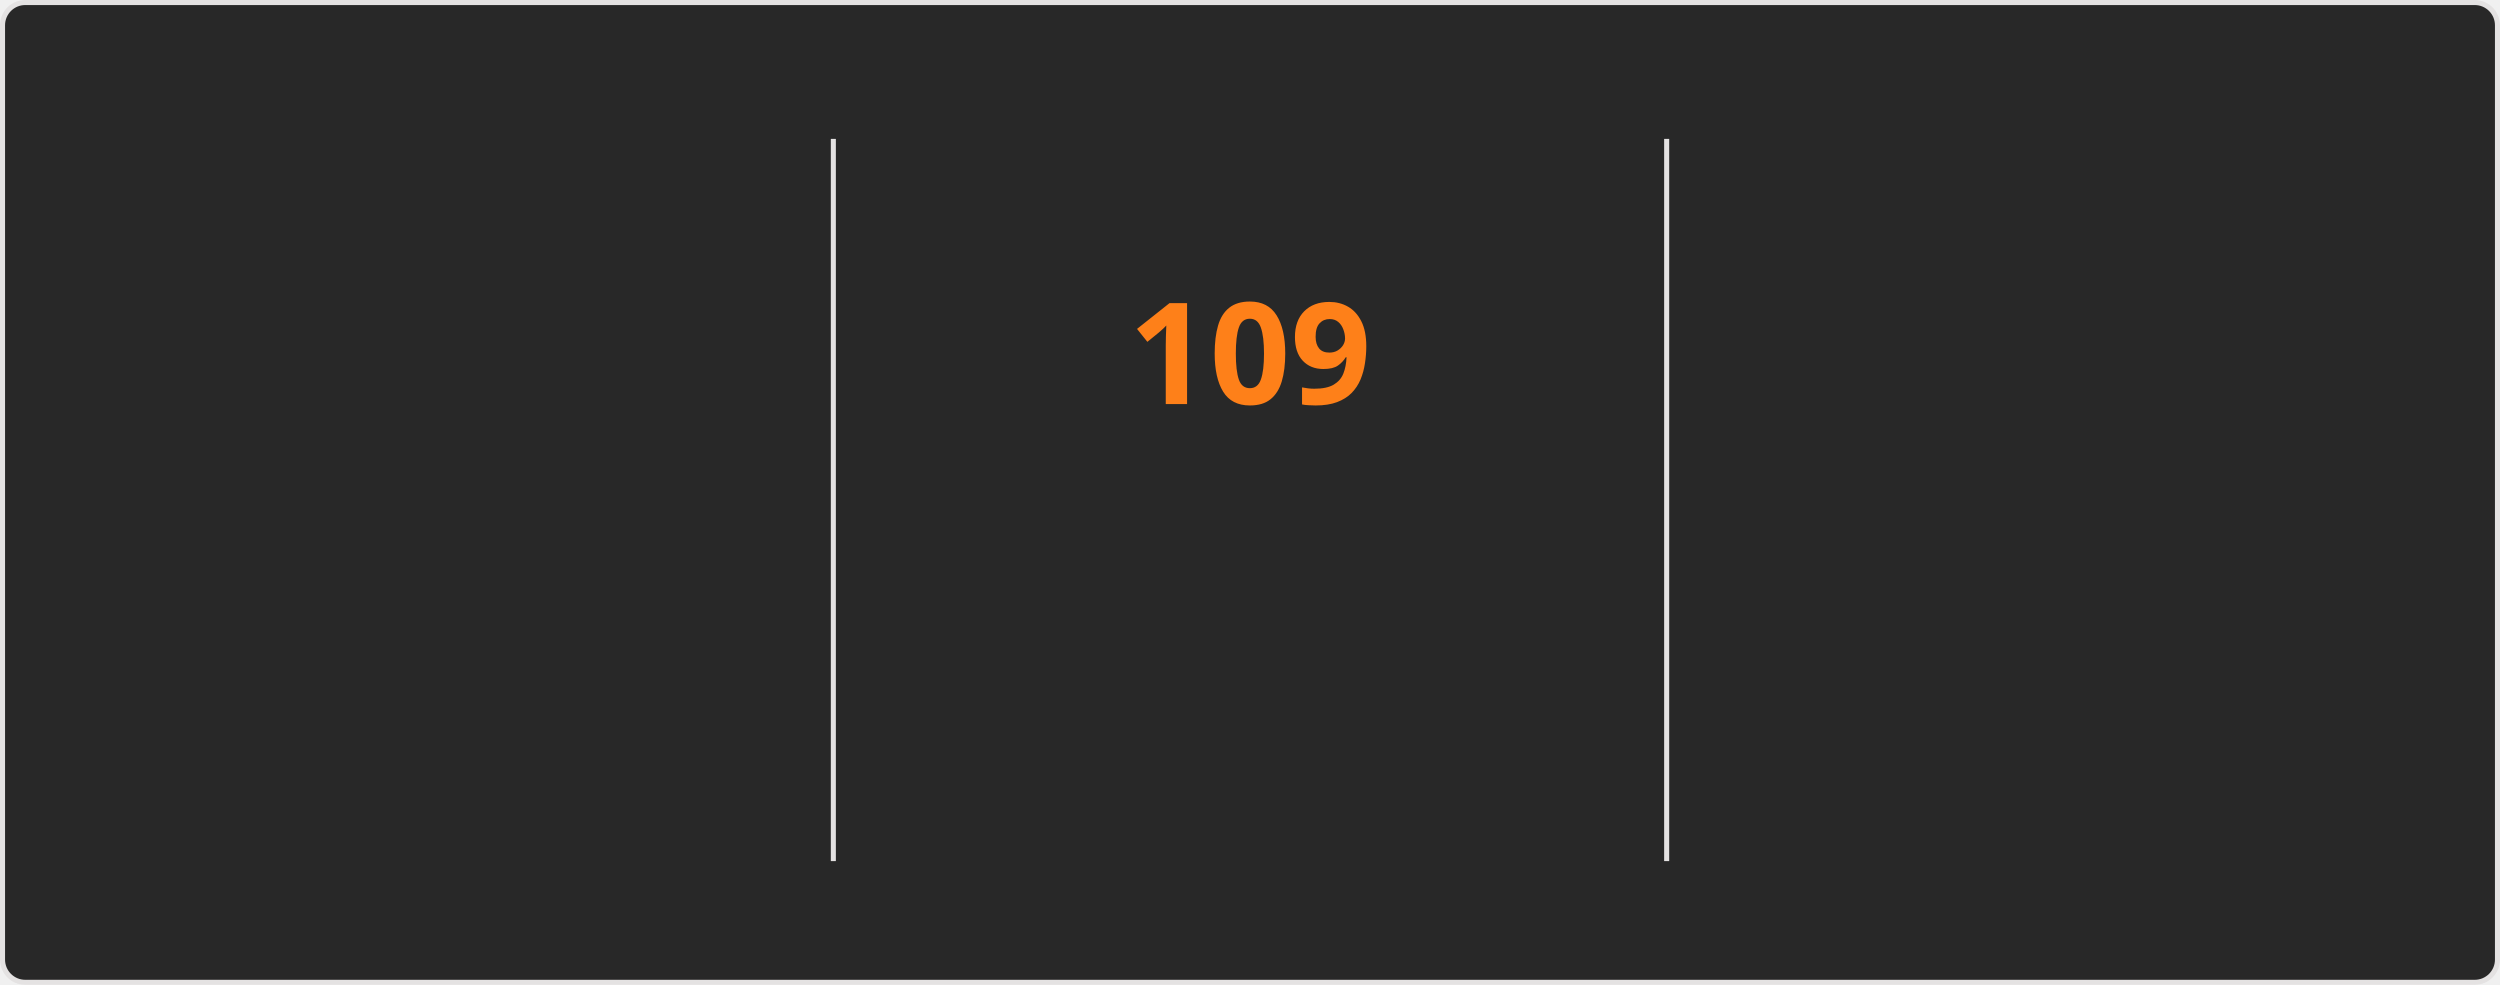
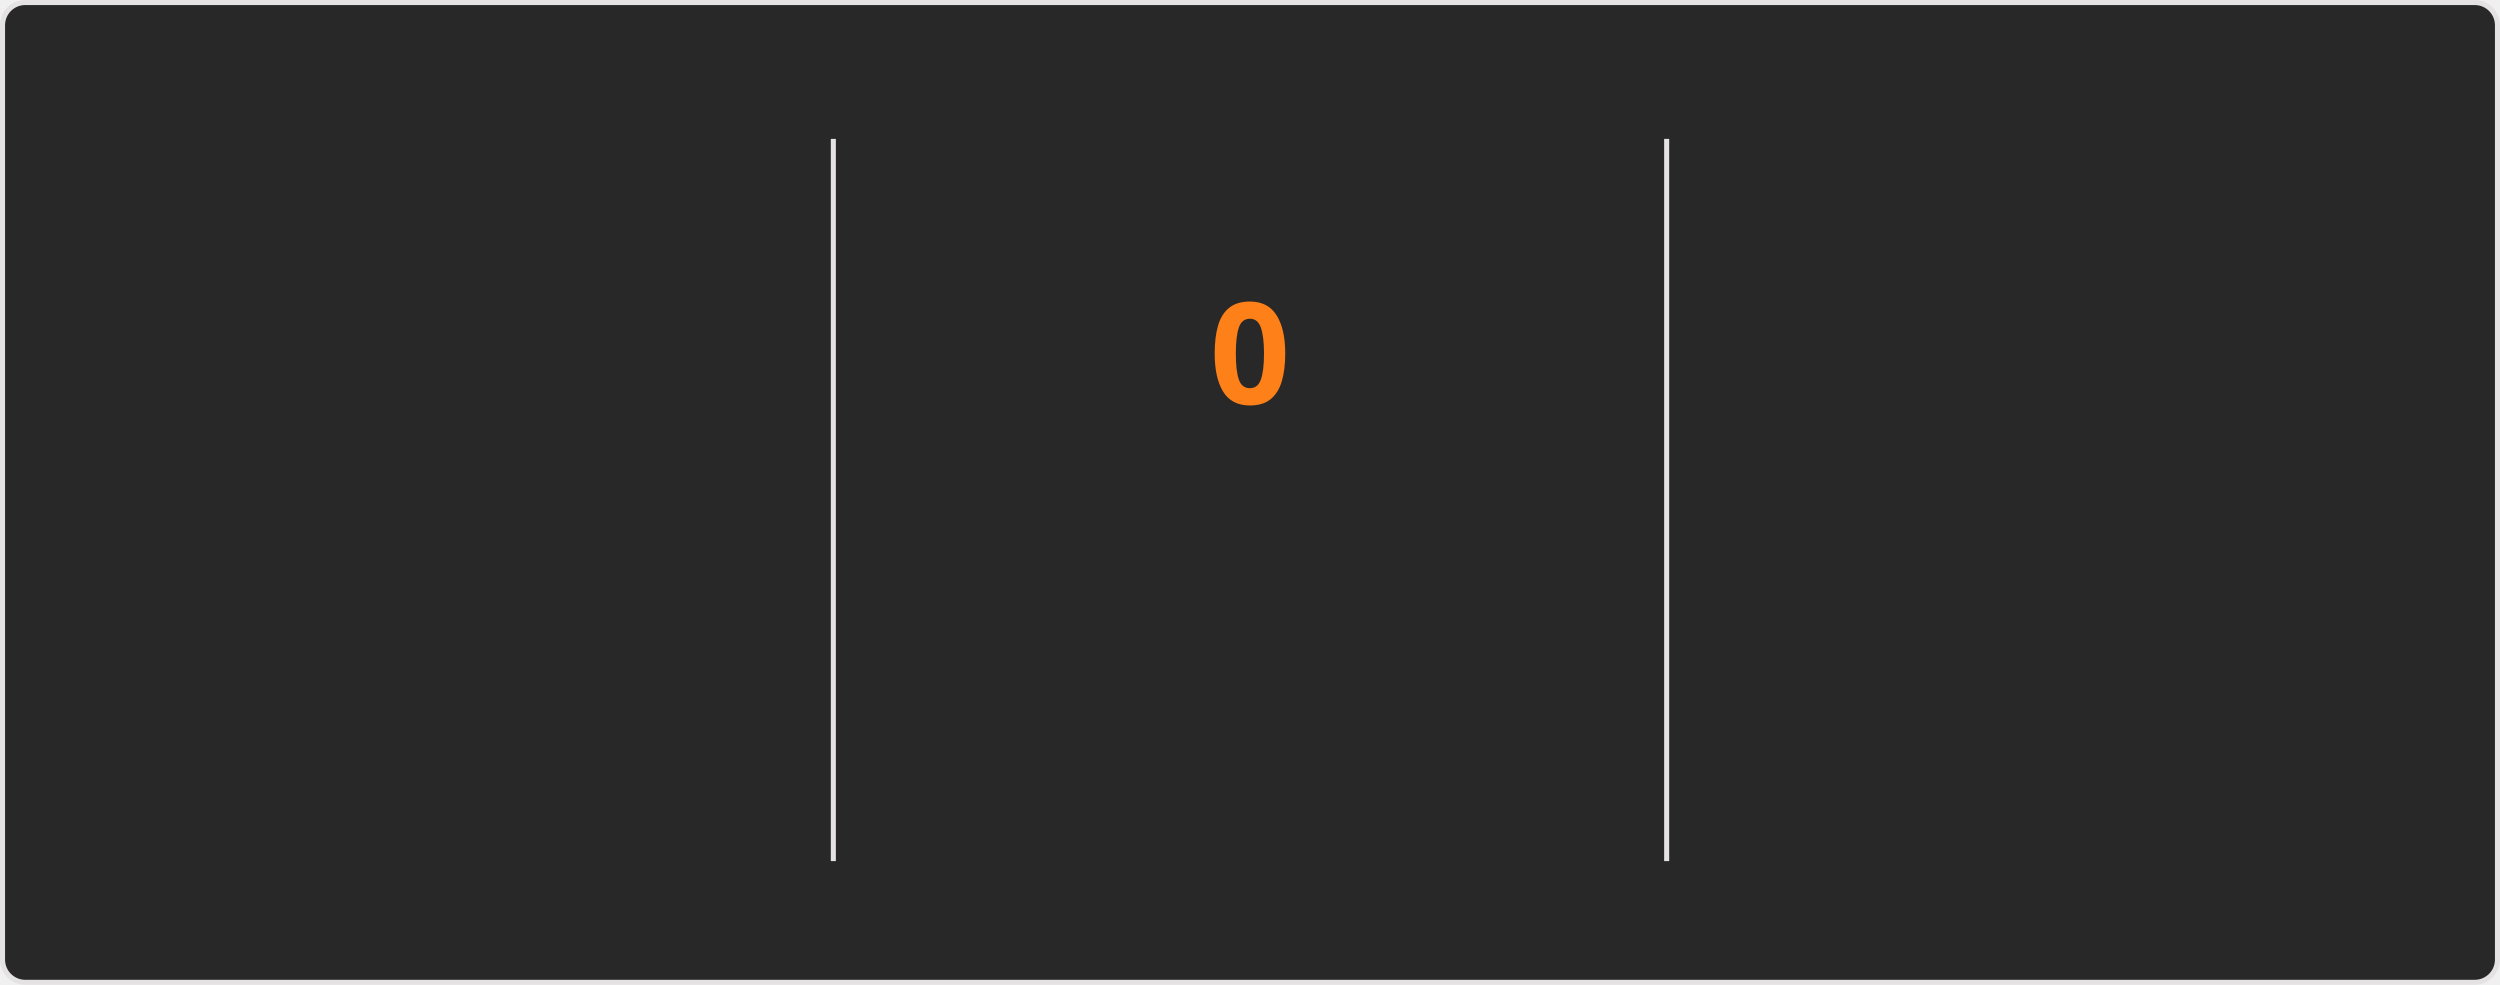
<svg xmlns="http://www.w3.org/2000/svg" style="isolation: isolate" viewBox="0 0 495 195" width="495px" height="195px" direction="ltr">
  <style>
    @keyframes currstreak {
      0% { font-size: 3px; opacity: 0.2; }
      80% { font-size: 34px; opacity: 1; }
      100% { font-size: 28px; opacity: 1; }
    }
    @keyframes fadein {
      0% { opacity: 0; }
      100% { opacity: 1; }
    }
    .big-number {
      font-family: "Segoe UI", Ubuntu, sans-serif;
      font-weight: 700;
      font-size: 28px;
      fill: #fabd2f;
    }
    .label {
      font-family: "Segoe UI", Ubuntu, sans-serif;
      font-weight: 400;
      font-size: 14px;
      fill: #fabd2f;
    }
    .range-text {
      font-family: "Segoe UI", Ubuntu, sans-serif;
      font-weight: 400;
      font-size: 12px;
      fill: #8ec07c;
    }
    .current-streak-num {
      font-family: "Segoe UI", Ubuntu, sans-serif;
      font-weight: 700;
      font-size: 28px;
      fill: #fe8019;
    }</style>
  <defs>
    <clipPath id="outer_rectangle">
      <rect width="495" height="195" rx="4.5" />
    </clipPath>
    <mask id="mask_out_ring_behind_fire">
      <rect width="495" height="195" fill="white" />
      <ellipse id="mask-ellipse" cx="247.5" cy="32" rx="13" ry="18" fill="black" />
    </mask>
  </defs>
  <g clip-path="url(#outer_rectangle)">
    <g style="isolation: isolate">
      <rect fill="#282828" rx="4.5" x="0.5" y="0.5" width="494" height="194" stroke="#e4e2e2" />
    </g>
    <g style="isolation: isolate">
      <line x1="165" y1="28" x2="165" y2="170" vector-effect="non-scaling-stroke" stroke-width="1" stroke="#e4e2e2" stroke-linejoin="miter" stroke-linecap="square" stroke-miterlimit="3" />
      <line x1="330" y1="28" x2="330" y2="170" vector-effect="non-scaling-stroke" stroke-width="1" stroke="#e4e2e2" stroke-linejoin="miter" stroke-linecap="square" stroke-miterlimit="3" />
    </g>
    <g style="isolation: isolate">
      <g transform="translate(82.5, 48)">
        <text x="0" y="32" stroke-width="0" text-anchor="middle" class="big-number" style="opacity: 0; animation: fadein 0.5s linear forwards 0.6s">
            7.3K
          </text>
      </g>
      <g transform="translate(82.5, 84)">
        <text x="0" y="32" stroke-width="0" text-anchor="middle" class="label" style="opacity: 0; animation: fadein 0.5s linear forwards 0.7s">
            Total Contributions
          </text>
      </g>
      <g transform="translate(82.5, 114)">
        <text x="0" y="32" stroke-width="0" text-anchor="middle" class="range-text" style="opacity: 0; animation: fadein 0.5s linear forwards 0.8s">
            Oct 26 - Present
          </text>
      </g>
    </g>
    <g style="isolation: isolate">
      <g mask="url(#mask_out_ring_behind_fire)">
        <circle cx="247.5" cy="71" r="40" fill="none" stroke="#fabd2f" stroke-width="5" style="opacity: 0; animation: fadein 0.5s linear forwards 0.4s" />
      </g>
      <g transform="translate(247.5, 19.5)" stroke-opacity="0" style="opacity: 0; animation: fadein 0.5s linear forwards 0.6s">
        <path d="M -12 -0.5 L 15 -0.5 L 15 23.5 L -12 23.5 L -12 -0.5 Z" fill="none" />
        <path d="M 1.5 0.67 C 1.5 0.67 2.24 3.32 2.24 5.47 C 2.24 7.53 0.89 9.2 -1.17 9.2 C -3.23 9.2 -4.79 7.53 -4.79 5.47 L -4.76 5.11 C -6.78 7.51 -8 10.62 -8 13.99 C -8 18.41 -4.42 22 0 22 C 4.42 22 8 18.41 8 13.99 C 8 8.6 5.41 3.79 1.5 0.67 Z M -0.29 19 C -2.07 19 -3.51 17.6 -3.51 15.86 C -3.51 14.24 -2.46 13.1 -0.7 12.74 C 1.07 12.38 2.9 11.53 3.92 10.16 C 4.31 11.45 4.51 12.81 4.51 14.2 C 4.51 16.85 2.36 19 -0.29 19 Z" fill="#fabd2f" stroke-opacity="0" />
      </g>
      <g transform="translate(247.5, 48)">
        <text x="0" y="32" stroke-width="0" text-anchor="middle" class="current-streak-num" style="animation: currstreak 0.6s linear forwards">
-             109
+             0
          </text>
      </g>
      <g transform="translate(247.5, 108)">
        <text x="0" y="32" stroke-width="0" text-anchor="middle" class="label" style="opacity: 0; animation: fadein 0.5s linear forwards 0.9s">
            Current Streak
          </text>
      </g>
      <g transform="translate(247.5, 145)">
        <text x="0" y="21" stroke-width="0" text-anchor="middle" class="range-text" style="opacity: 0; animation: fadein 0.5s linear forwards 0.9s">
-             Jul 12 - Oct 28
+             0 days
          </text>
      </g>
    </g>
    <g style="isolation: isolate">
      <g transform="translate(412.5, 48)">
        <text x="0" y="32" stroke-width="0" text-anchor="middle" class="big-number" style="opacity: 0; animation: fadein 0.5s linear forwards 1.2s">
            109
          </text>
      </g>
      <g transform="translate(412.5, 84)">
        <text x="0" y="32" stroke-width="0" text-anchor="middle" class="label" style="opacity: 0; animation: fadein 0.5s linear forwards 1.3s">
            Longest Streak
          </text>
      </g>
      <g transform="translate(412.5, 114)">
        <text x="0" y="32" stroke-width="0" text-anchor="middle" class="range-text" style="opacity: 0; animation: fadein 0.5s linear forwards 1.4s">
            Jul 12 - Oct 28
          </text>
      </g>
    </g>
  </g>
</svg>
